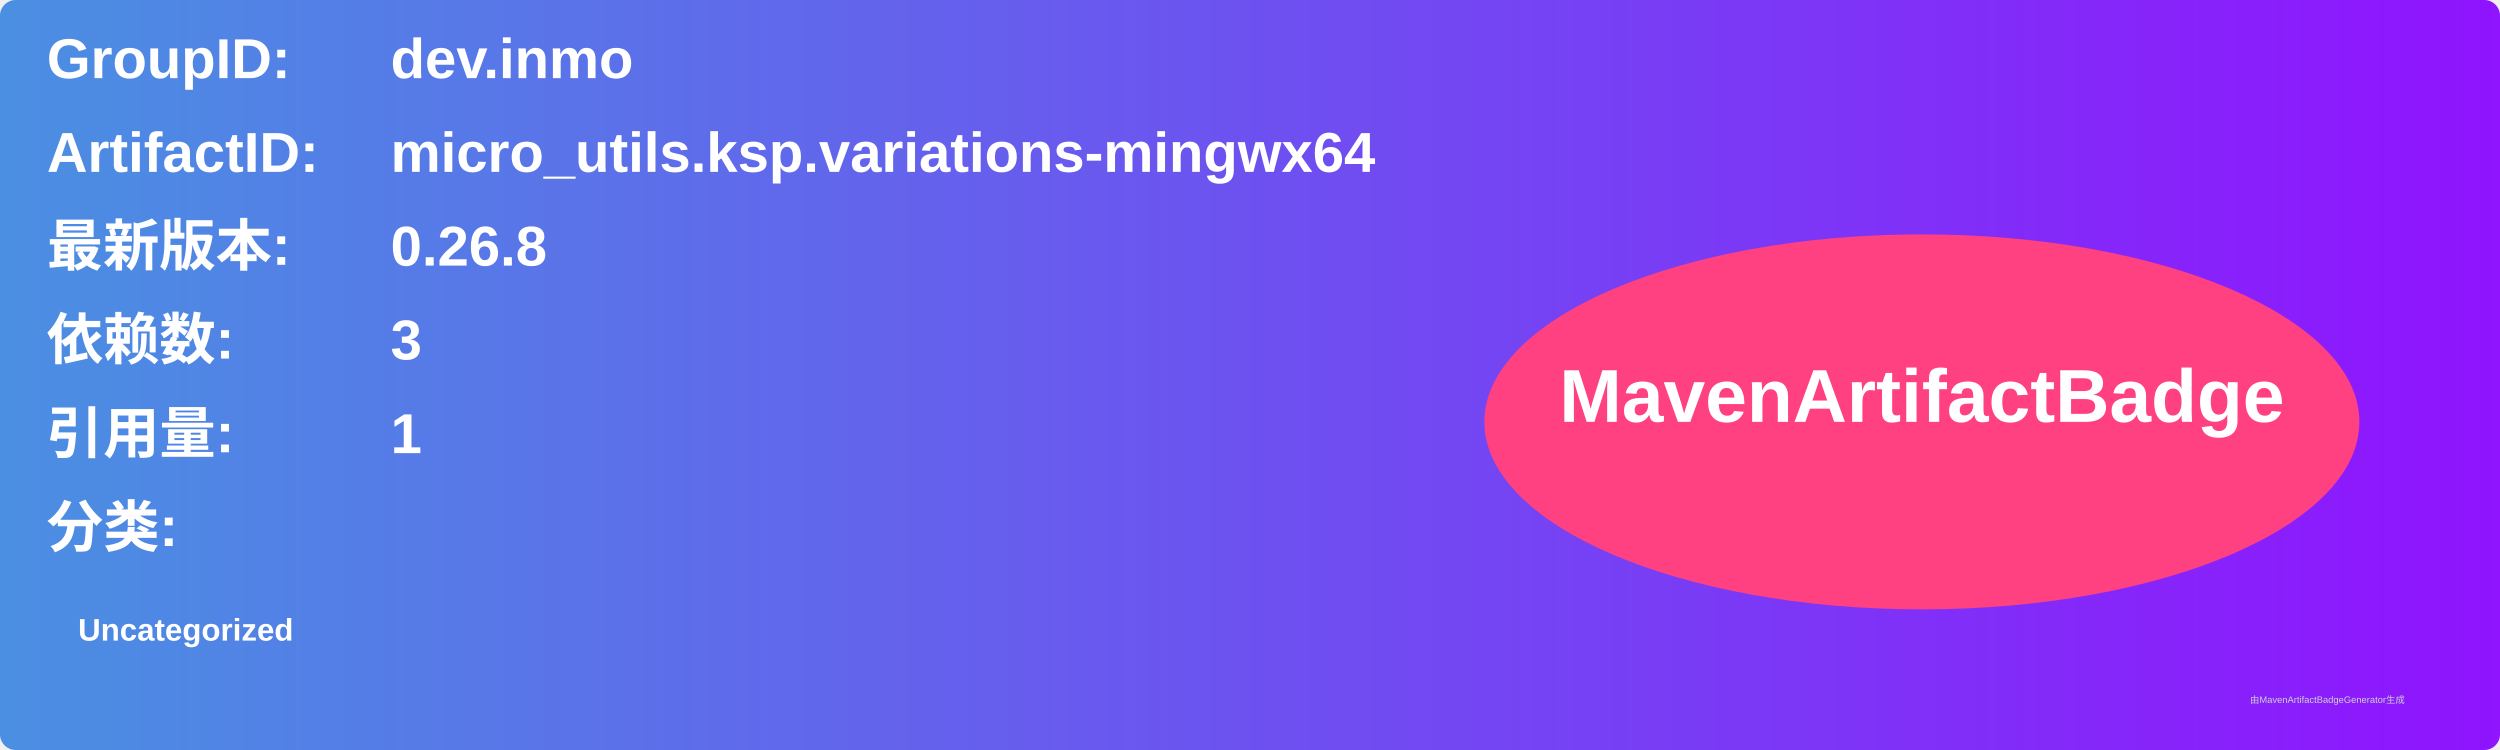
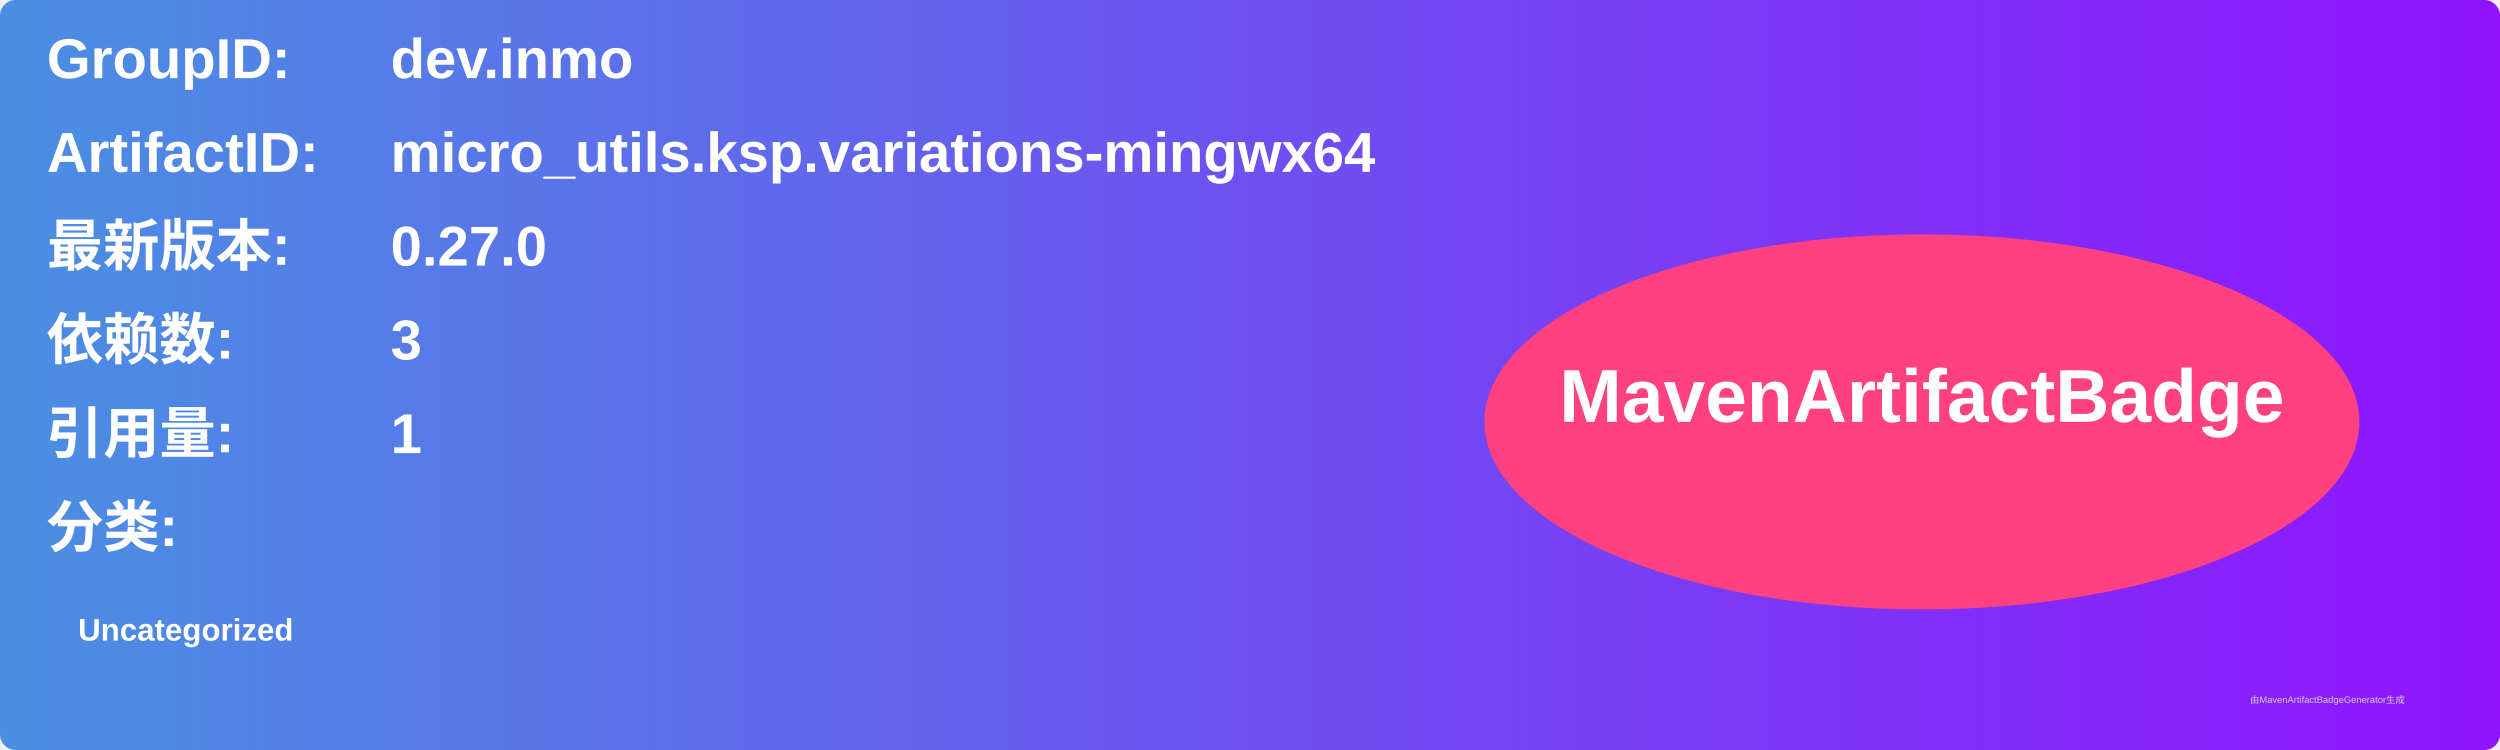
<svg xmlns="http://www.w3.org/2000/svg" width="800" height="240" viewBox="0 0 800 240">
  <linearGradient id="grad" x1="0%" y1="0%" x2="100%" y2="0%">
    <stop offset="0%" stop-color="#4a90e2" />
    <stop offset="100%" stop-color="#9013fe" />
  </linearGradient>
  <rect width="100%" height="100%" rx="5" ry="5" fill="url(#grad)" />
  <g transform="translate(15, 15)">
    <text x="0" y="10" font-family="Arial" font-size="18" fill="white" font-weight="bold" width="260">GroupID:</text>
    <text x="110" y="10" font-family="Arial" font-size="18" fill="white" font-weight="bold" width="460">dev.inmo</text>
    <text x="0" y="40" font-family="Arial" font-size="18" fill="white" font-weight="bold" width="260">ArtifactID:</text>
    <text x="110" y="40" font-family="Arial" font-size="18" fill="white" font-weight="bold" width="460">micro_utils.ksp.variations-mingwx64</text>
    <text x="0" y="70" font-family="Arial" font-size="18" fill="white" font-weight="bold">最新版本:</text>
    <text x="110" y="70" font-family="Arial" font-size="18" fill="white" font-weight="bold">
-       <tspan font-weight="bold">0.26.8</tspan>
+       <tspan font-weight="bold">0.27.0</tspan>
    </text>
    <text x="0" y="100" font-family="Arial" font-size="18" fill="white" font-weight="bold">依赖数: </text>
    <text x="110" y="100" font-family="Arial" font-size="18" fill="white">
      <tspan font-weight="bold">3</tspan>
    </text>
    <text x="0" y="130" font-family="Arial" font-size="18" fill="white" font-weight="bold">引用量: </text>
    <text x="110" y="130" font-family="Arial" font-size="18" fill="white">
      <tspan font-weight="bold">1</tspan>
    </text>
    <text x="0" y="160" font-family="Arial" font-size="18" fill="white" font-weight="bold">分类:</text>
    <text x="10" y="190" font-family="Arial" font-size="10" fill="white">
      <tspan font-weight="bold">Uncategorized</tspan>
    </text>
    <ellipse cx="600" cy="120" rx="140" ry="60" fill="#ff4081" />
    <text x="600" y="120" text-anchor="middle" font-family="Arial" font-size="24" fill="white" font-weight="bold">MavenArtifactBadge</text>
  </g>
  <text x="720" y="225" font-family="Arial" font-size="3" fill="#d0d0d0">由MavenArtifactBadgeGenerator生成</text>
</svg>
